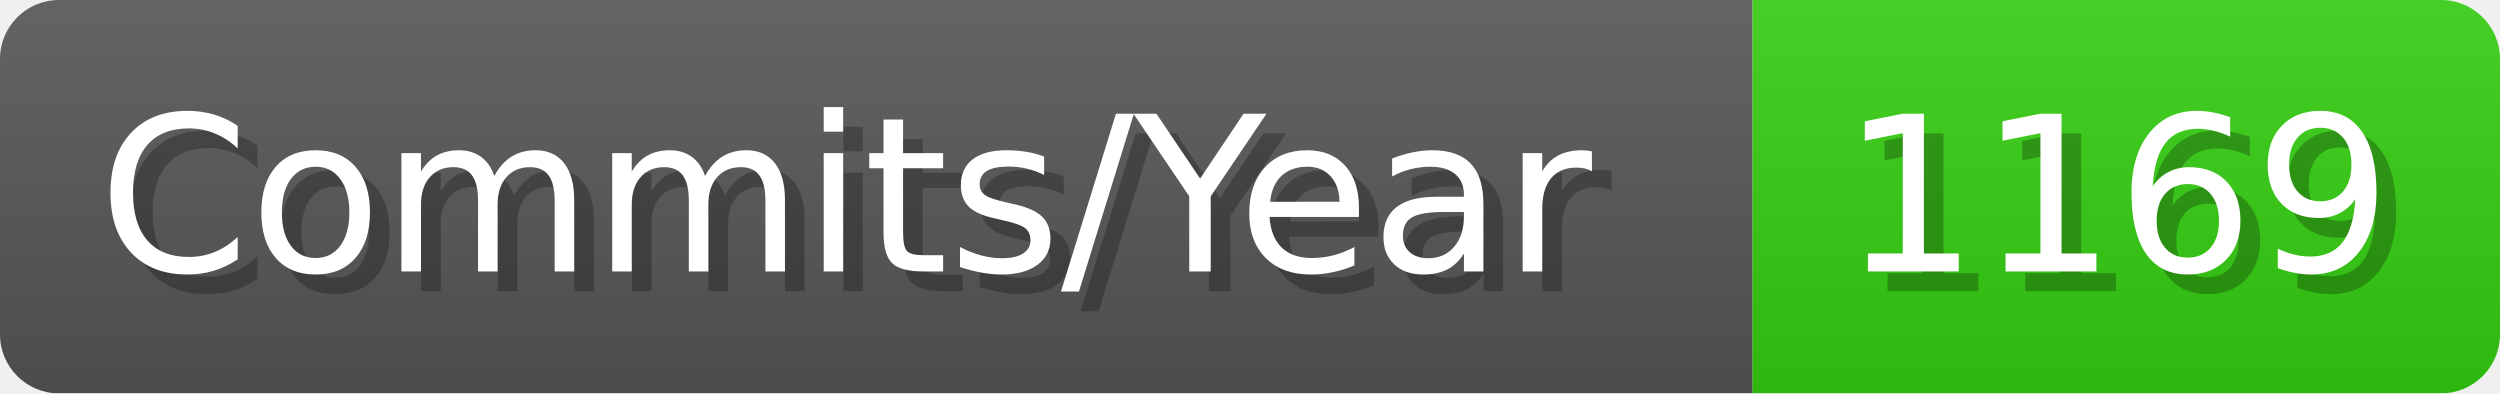
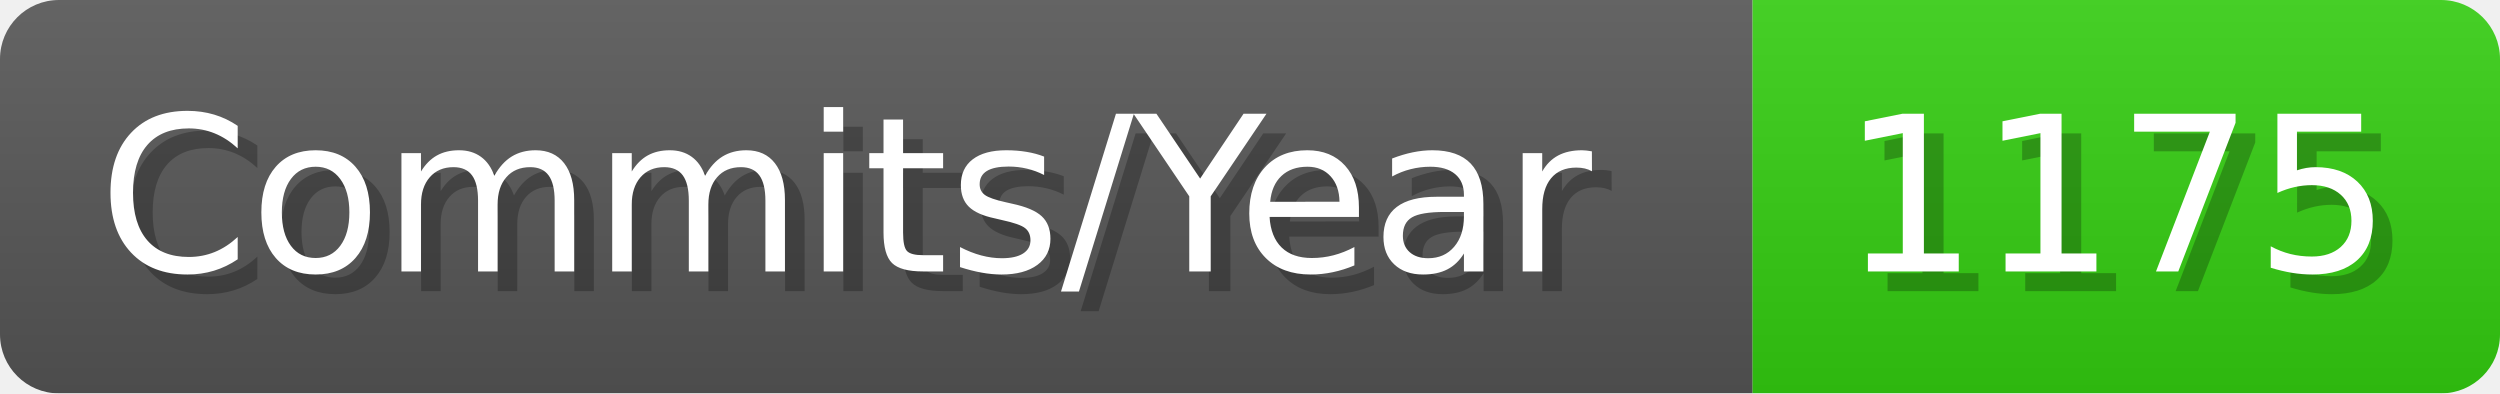
- <svg xmlns="http://www.w3.org/2000/svg" width="127.1" height="20" viewBox="0 0 1271 200" role="img" aria-label="Commits/Year: 1169">
+ <svg xmlns="http://www.w3.org/2000/svg" width="127.1" height="20" viewBox="0 0 1271 200" role="img" aria-label="Commits/Year: 1175">
  <linearGradient id="aUPdi" x2="0" y2="100%">
    <stop offset="0" stop-opacity=".1" stop-color="#EEE" />
    <stop offset="1" stop-opacity=".1" />
  </linearGradient>
  <mask id="WfAiQ">
    <rect width="1271" height="200" rx="30" fill="#FFF" />
  </mask>
  <g mask="url(#WfAiQ)">
    <rect width="891" height="200" fill="#555" />
    <rect width="380" height="200" fill="#3C1" x="891" />
    <rect width="1271" height="200" fill="url(#aUPdi)" />
  </g>
  <g aria-hidden="true" fill="#fff" text-anchor="start" font-family="Verdana,DejaVu Sans,sans-serif" font-size="110">
    <text x="60" y="148" textLength="791" fill="#000" opacity="0.25">Commits/Year</text>
    <text x="50" y="138" textLength="791">Commits/Year</text>
-     <text x="946" y="148" textLength="280" fill="#000" opacity="0.25">1169</text>
-     <text x="936" y="138" textLength="280">1169</text>
+     <text x="946" y="148" textLength="280" fill="#000" opacity="0.25">1175</text>
+     <text x="936" y="138" textLength="280">1175</text>
  </g>
</svg>
